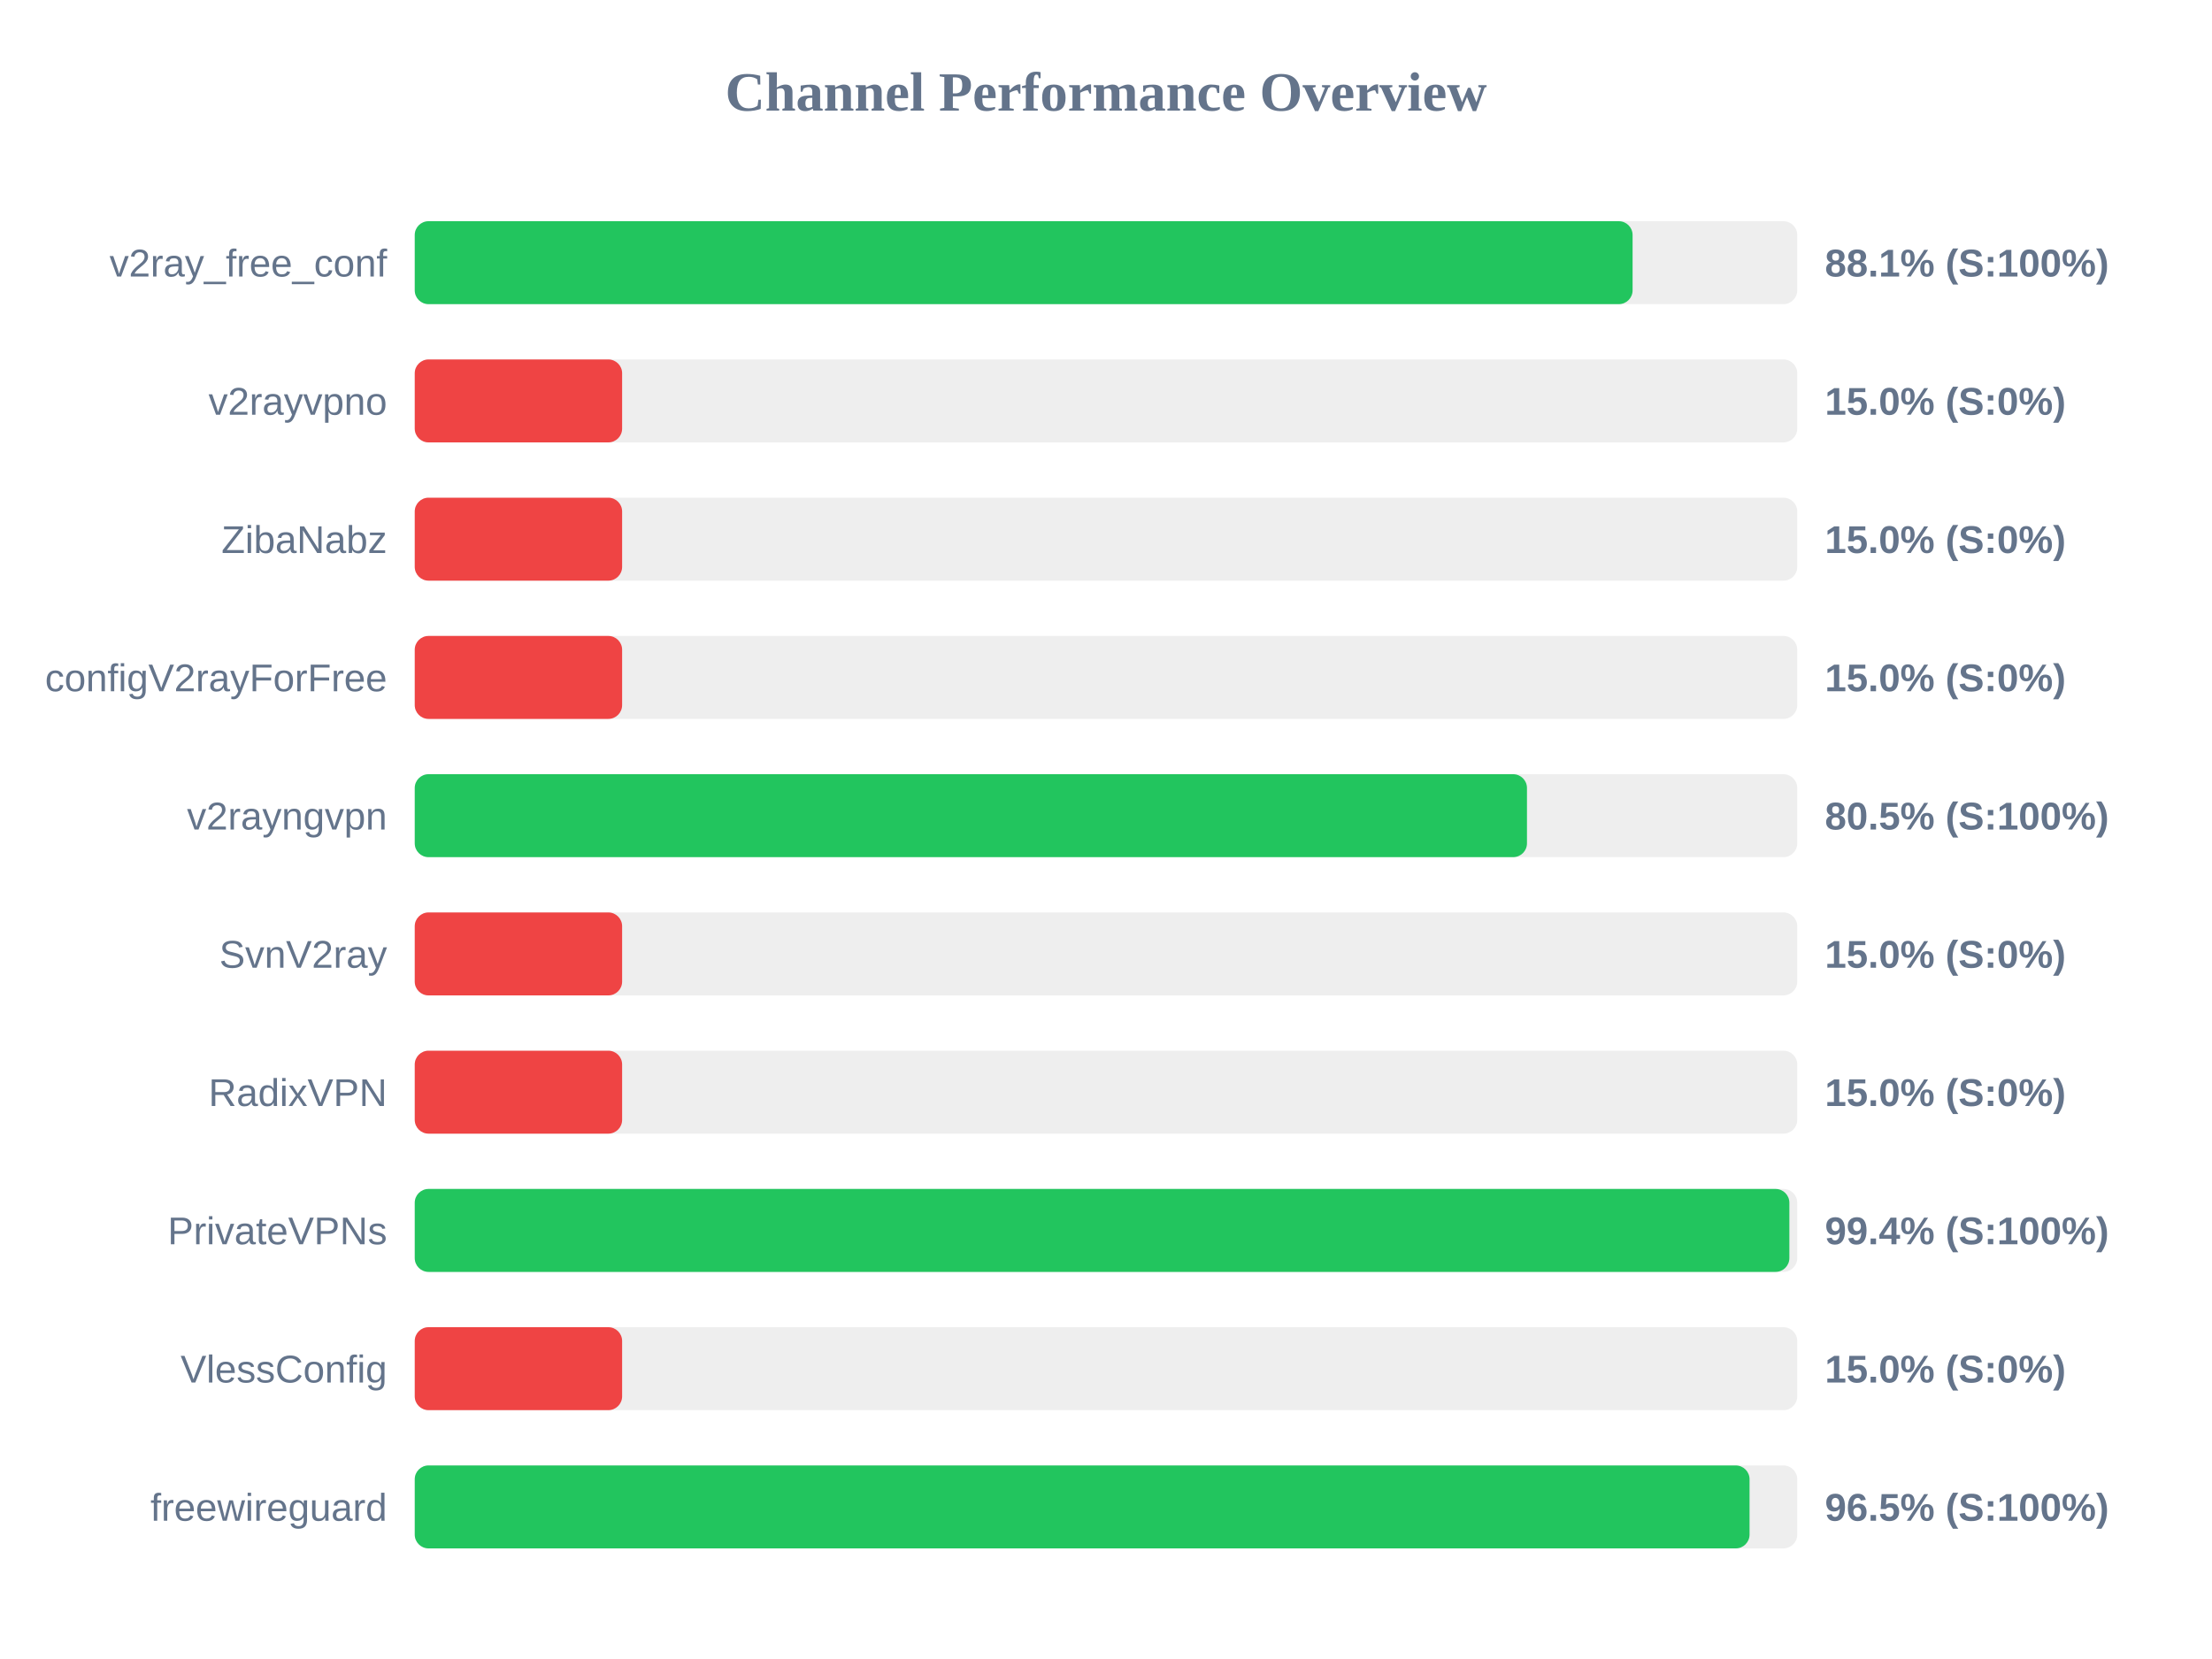
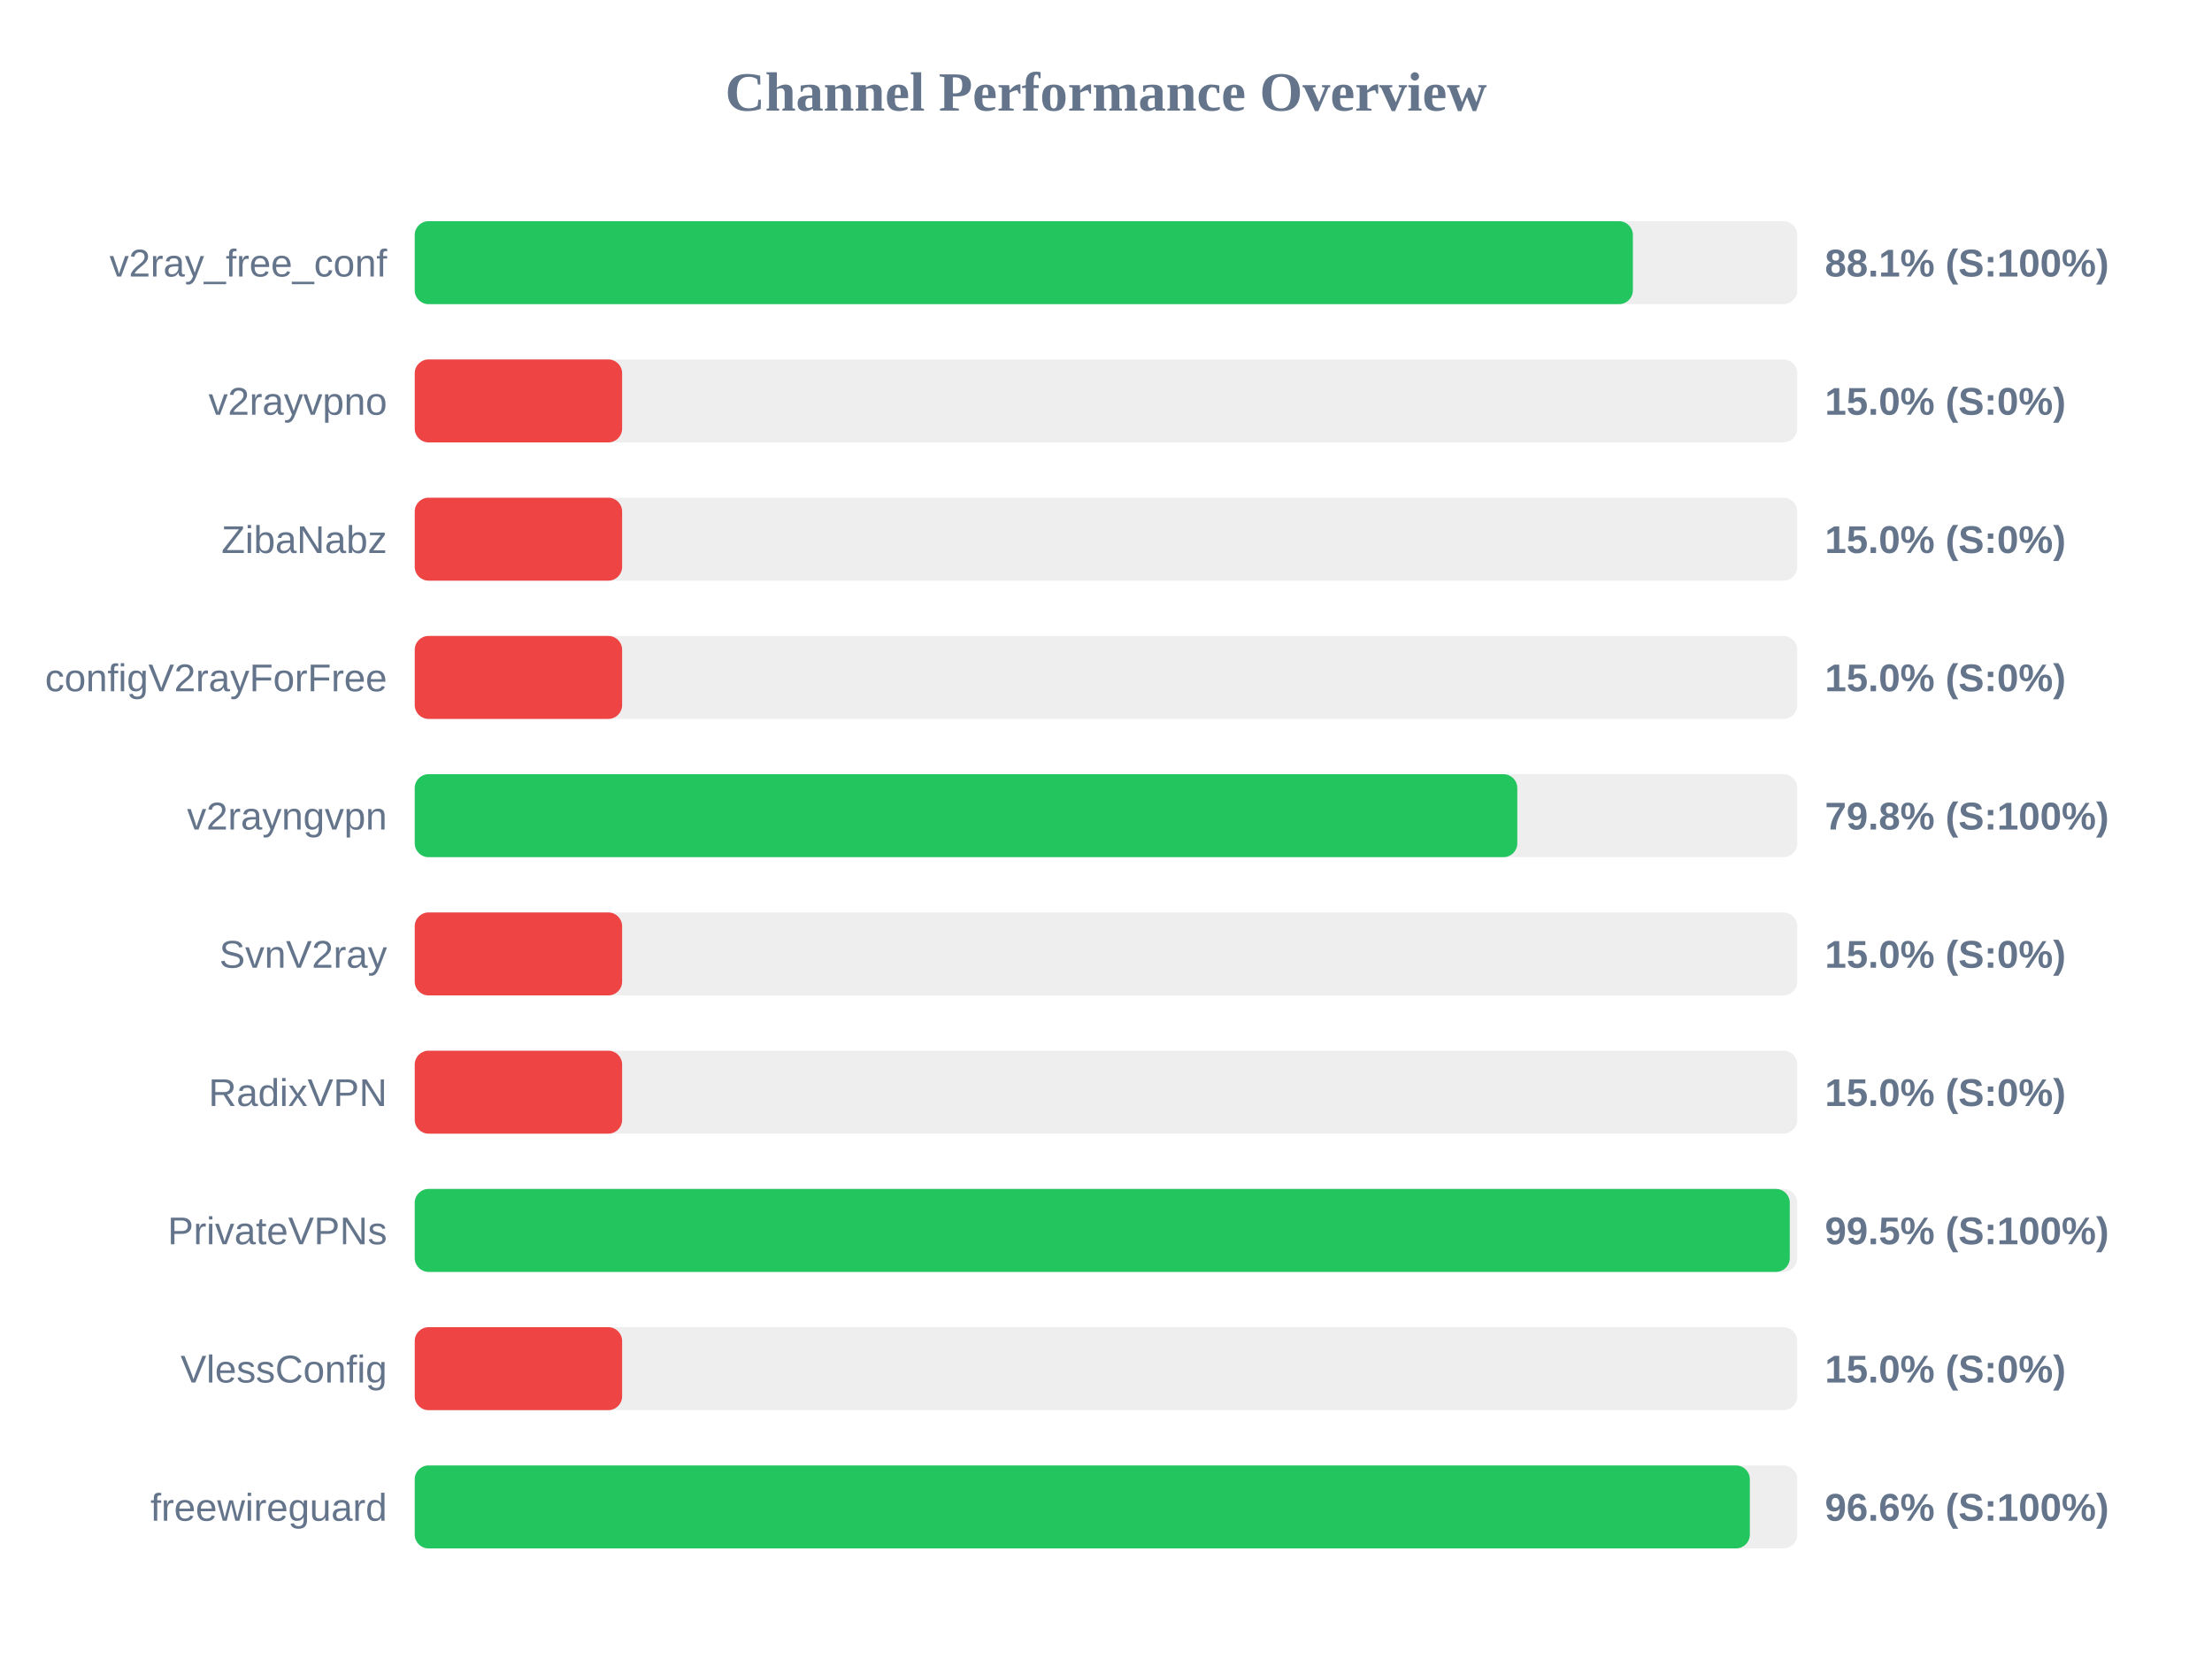
<svg xmlns="http://www.w3.org/2000/svg" width="800" height="600" version="1.1">
  <style>
        .row { font: 14px Arial; fill: #64748b; }
        .score { font: bold 14px Arial; fill: #64748b; }
    </style>
  <text x="400" y="40" text-anchor="middle" font-size="20px" font-weight="bold" fill="#64748b">Channel Performance Overview</text>
  <rect x="150" y="80" width="500" height="30" fill="#eee" rx="5" />
-   <rect x="150" y="80" width="440.45" height="30" fill="#22c55e" rx="5" />
+   <rect x="150" y="80" width="440.55" height="30" fill="#22c55e" rx="5" />
  <text x="140" y="100" text-anchor="end" class="row">v2ray_free_conf</text>
  <text x="660" y="100" text-anchor="start" class="score">88.1% (S:100%)</text>
  <rect x="150" y="130" width="500" height="30" fill="#eee" rx="5" />
  <rect x="150" y="130" width="75.0" height="30" fill="#ef4444" rx="5" />
  <text x="140" y="150" text-anchor="end" class="row">v2rayvpno</text>
  <text x="660" y="150" text-anchor="start" class="score">15.0% (S:0%)</text>
  <rect x="150" y="180" width="500" height="30" fill="#eee" rx="5" />
  <rect x="150" y="180" width="75.0" height="30" fill="#ef4444" rx="5" />
  <text x="140" y="200" text-anchor="end" class="row">ZibaNabz</text>
  <text x="660" y="200" text-anchor="start" class="score">15.0% (S:0%)</text>
  <rect x="150" y="230" width="500" height="30" fill="#eee" rx="5" />
  <rect x="150" y="230" width="75.0" height="30" fill="#ef4444" rx="5" />
  <text x="140" y="250" text-anchor="end" class="row">configV2rayForFree</text>
  <text x="660" y="250" text-anchor="start" class="score">15.0% (S:0%)</text>
  <rect x="150" y="280" width="500" height="30" fill="#eee" rx="5" />
-   <rect x="150" y="280" width="402.25" height="30" fill="#22c55e" rx="5" />
+   <rect x="150" y="280" width="398.75" height="30" fill="#22c55e" rx="5" />
  <text x="140" y="300" text-anchor="end" class="row">v2rayngvpn</text>
-   <text x="660" y="300" text-anchor="start" class="score">80.5% (S:100%)</text>
+   <text x="660" y="300" text-anchor="start" class="score">79.8% (S:100%)</text>
  <rect x="150" y="330" width="500" height="30" fill="#eee" rx="5" />
  <rect x="150" y="330" width="75.0" height="30" fill="#ef4444" rx="5" />
  <text x="140" y="350" text-anchor="end" class="row">SvnV2ray</text>
  <text x="660" y="350" text-anchor="start" class="score">15.0% (S:0%)</text>
  <rect x="150" y="380" width="500" height="30" fill="#eee" rx="5" />
  <rect x="150" y="380" width="75.0" height="30" fill="#ef4444" rx="5" />
  <text x="140" y="400" text-anchor="end" class="row">RadixVPN</text>
  <text x="660" y="400" text-anchor="start" class="score">15.0% (S:0%)</text>
  <rect x="150" y="430" width="500" height="30" fill="#eee" rx="5" />
-   <rect x="150" y="430" width="497.15" height="30" fill="#22c55e" rx="5" />
+   <rect x="150" y="430" width="497.3" height="30" fill="#22c55e" rx="5" />
  <text x="140" y="450" text-anchor="end" class="row">PrivateVPNs</text>
-   <text x="660" y="450" text-anchor="start" class="score">99.4% (S:100%)</text>
+   <text x="660" y="450" text-anchor="start" class="score">99.5% (S:100%)</text>
  <rect x="150" y="480" width="500" height="30" fill="#eee" rx="5" />
  <rect x="150" y="480" width="75.0" height="30" fill="#ef4444" rx="5" />
  <text x="140" y="500" text-anchor="end" class="row">VlessConfig</text>
  <text x="660" y="500" text-anchor="start" class="score">15.0% (S:0%)</text>
  <rect x="150" y="530" width="500" height="30" fill="#eee" rx="5" />
-   <rect x="150" y="530" width="482.75" height="30" fill="#22c55e" rx="5" />
+   <rect x="150" y="530" width="482.85" height="30" fill="#22c55e" rx="5" />
  <text x="140" y="550" text-anchor="end" class="row">freewireguard</text>
-   <text x="660" y="550" text-anchor="start" class="score">96.5% (S:100%)</text>
+   <text x="660" y="550" text-anchor="start" class="score">96.6% (S:100%)</text>
</svg>
